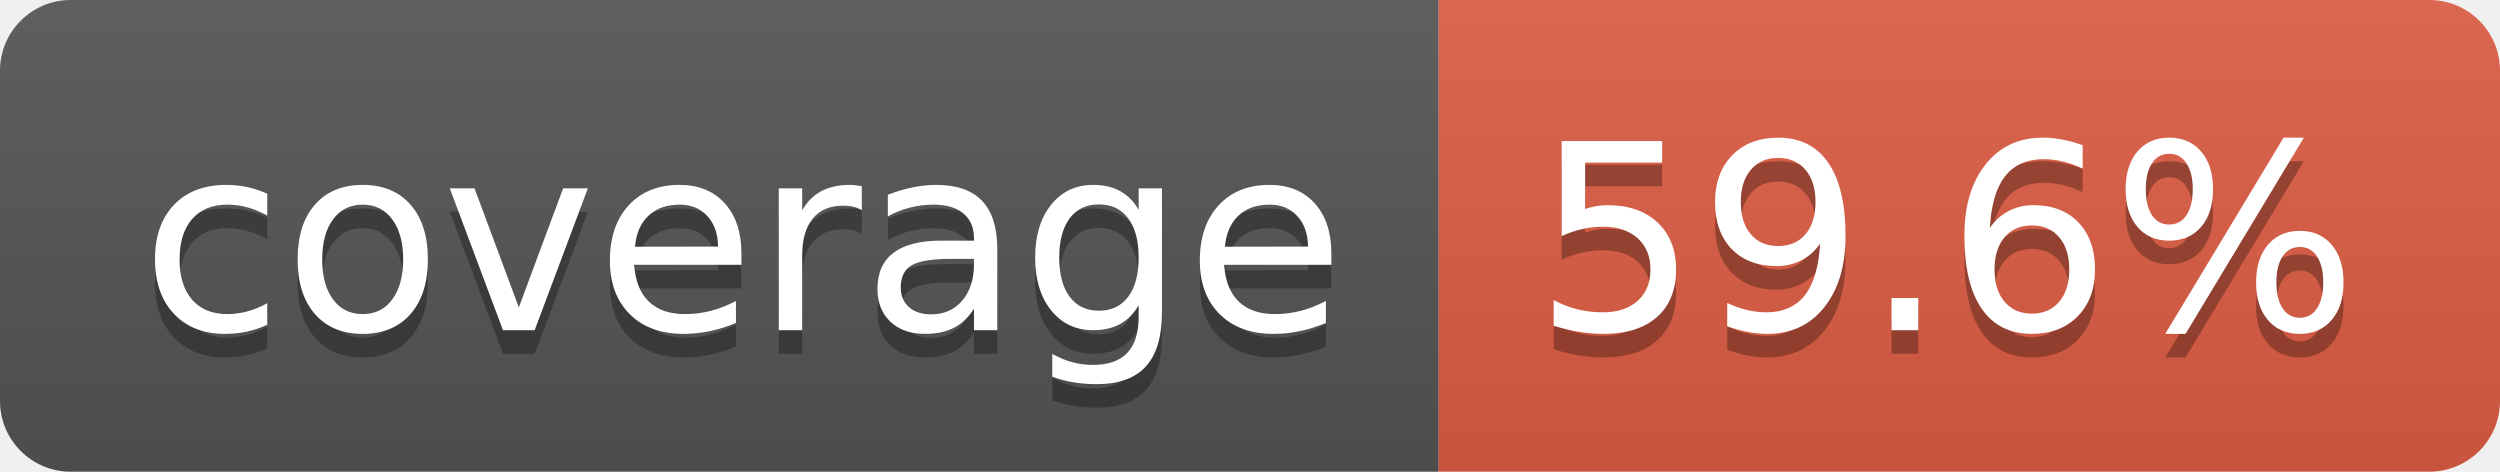
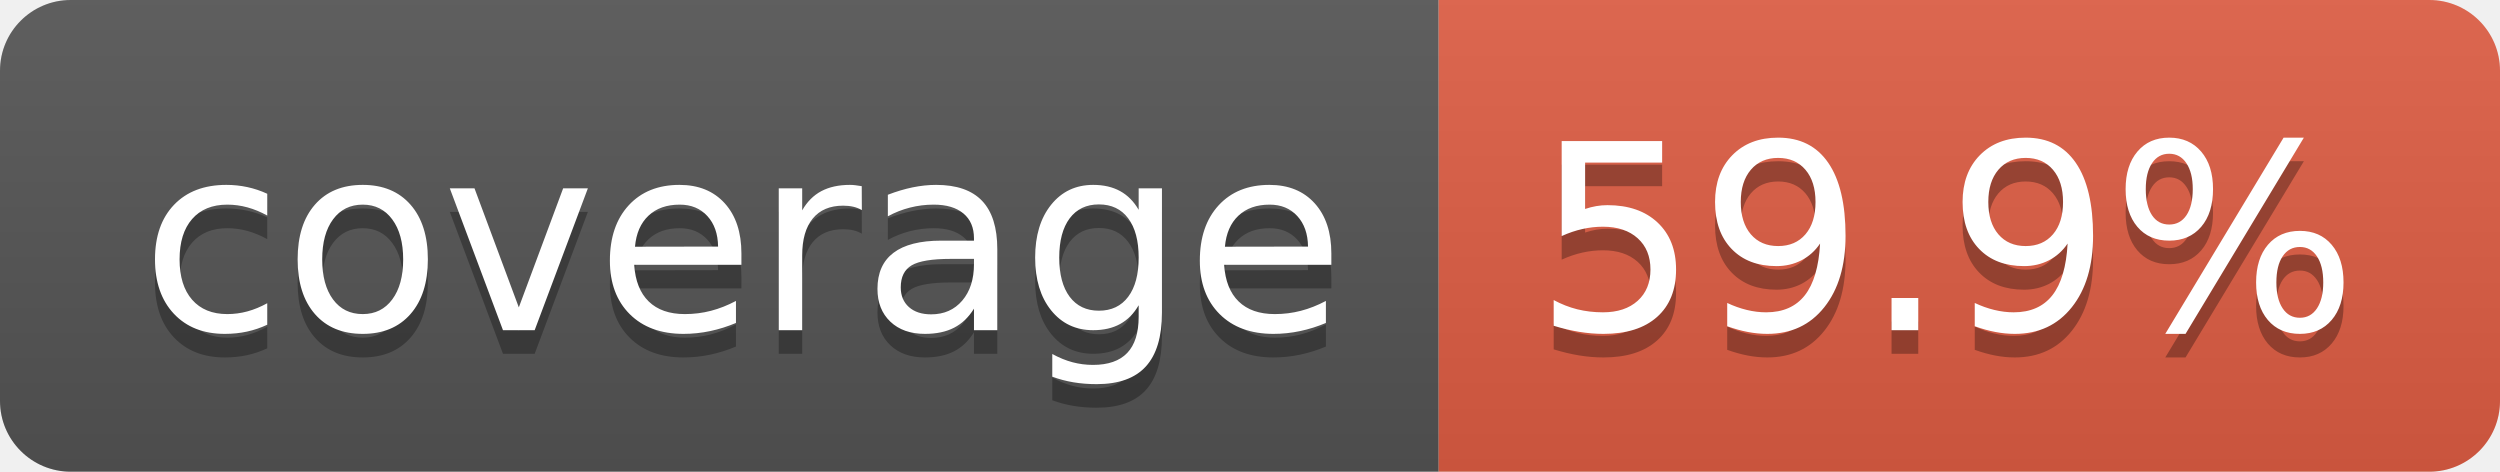
- <svg xmlns="http://www.w3.org/2000/svg" width="106" height="20" role="img" aria-label="coverage: 59.6%">
+ <svg xmlns="http://www.w3.org/2000/svg" width="106" height="20" role="img" aria-label="coverage: 59.9%">
  <linearGradient id="s" x2="0" y2="100%">
    <stop offset="0" stop-color="#bbb" stop-opacity=".1" />
    <stop offset="1" stop-opacity=".1" />
  </linearGradient>
  <clipPath id="r">
    <rect width="106" height="20" rx="3" fill="#fff" />
  </clipPath>
  <g clip-path="url(#r)">
    <rect width="61" height="20" fill="#555" />
    <rect x="61" width="45" height="20" fill="#e05d44" />
    <rect width="106" height="20" fill="url(#s)" />
  </g>
  <g fill="#fff" text-anchor="middle" font-family="Verdana,Geneva,DejaVu Sans,sans-serif" text-rendering="geometricPrecision" font-size="110">
    <text aria-hidden="true" x="315" y="150" fill="#010101" fill-opacity=".3" transform="scale(.1)" textLength="510">coverage</text>
    <text x="315" y="140" transform="scale(.1)" fill="#fff" textLength="510">coverage</text>
-     <text aria-hidden="true" x="825" y="150" fill="#010101" fill-opacity=".3" transform="scale(.1)" textLength="350">59.6%</text>
-     <text x="825" y="140" transform="scale(.1)" fill="#fff" textLength="350">59.6%</text>
+     <text aria-hidden="true" x="825" y="150" fill="#010101" fill-opacity=".3" transform="scale(.1)" textLength="350">59.9%</text>
+     <text x="825" y="140" transform="scale(.1)" fill="#fff" textLength="350">59.9%</text>
  </g>
</svg>
